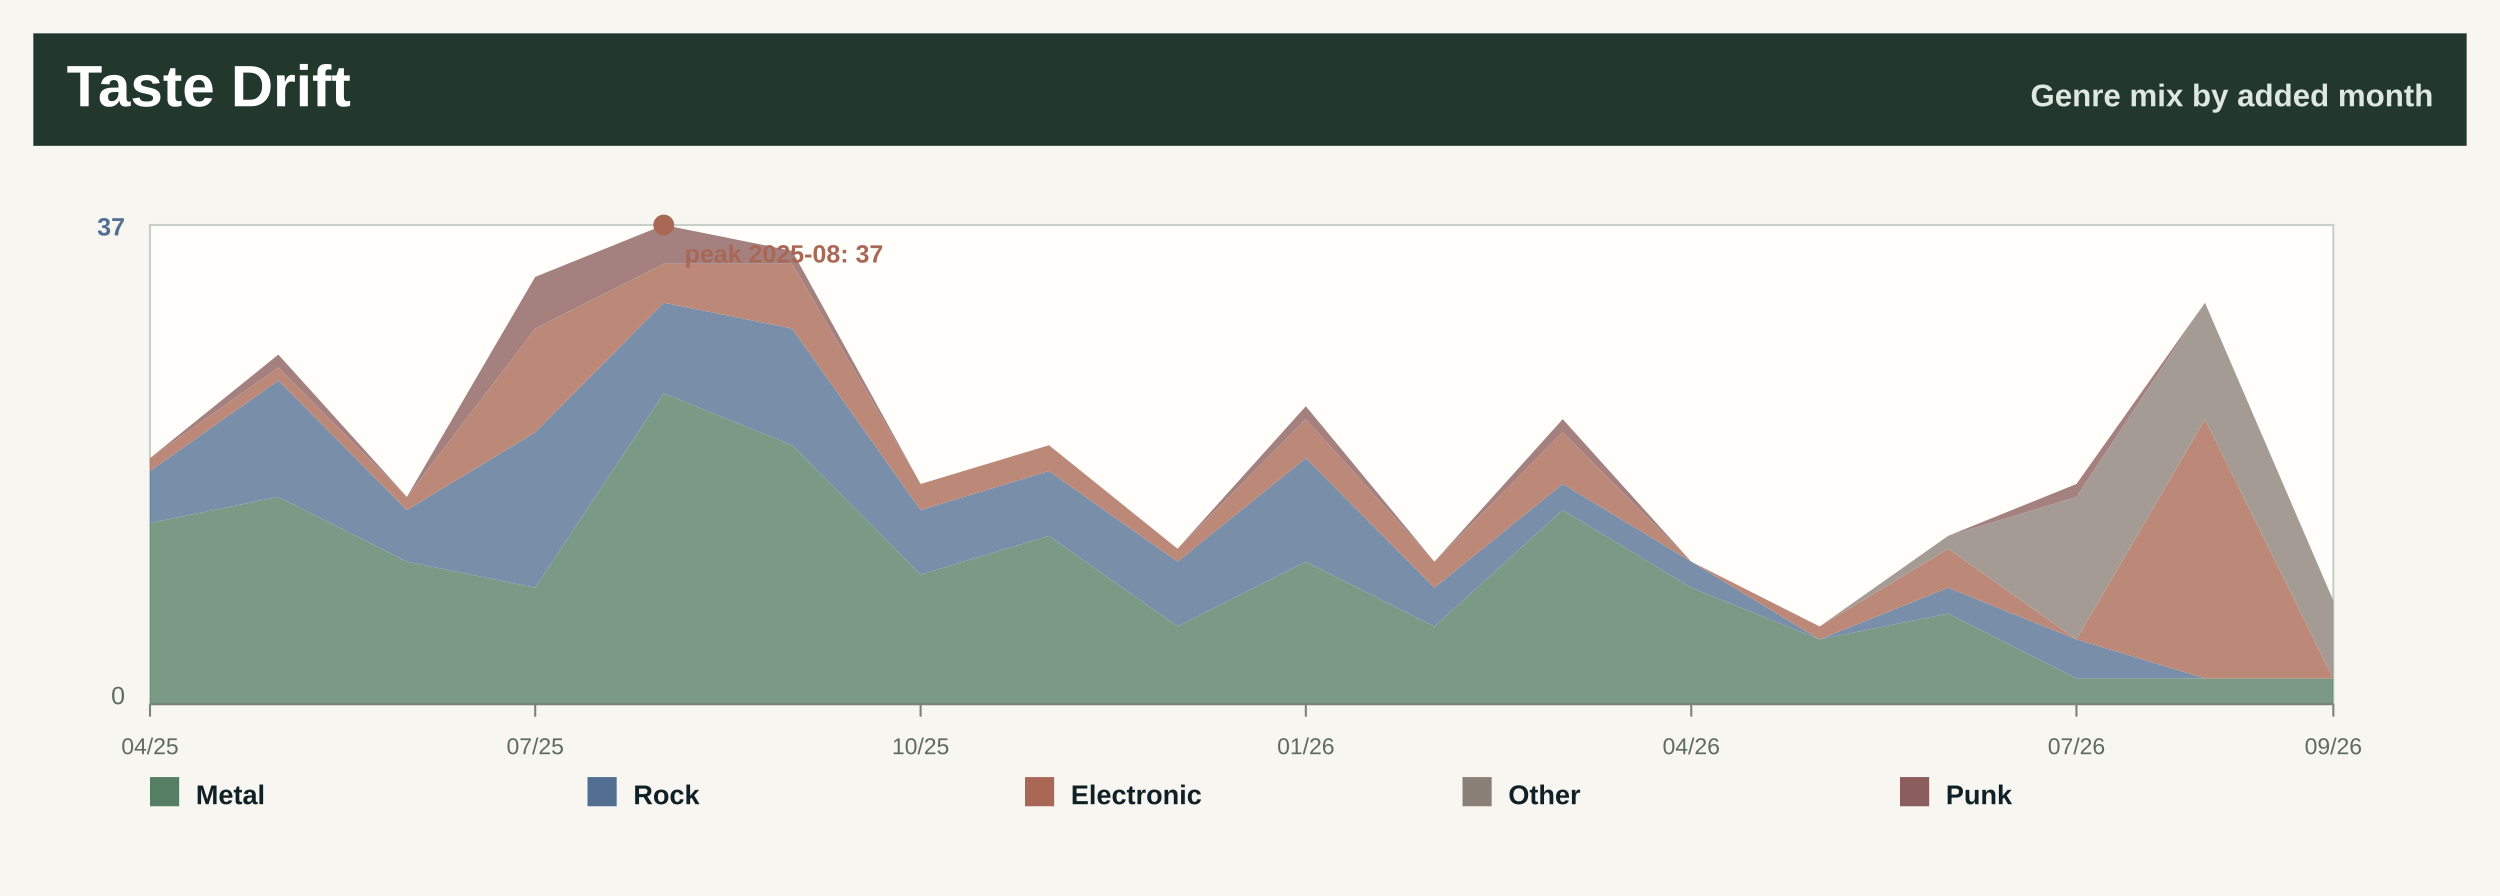
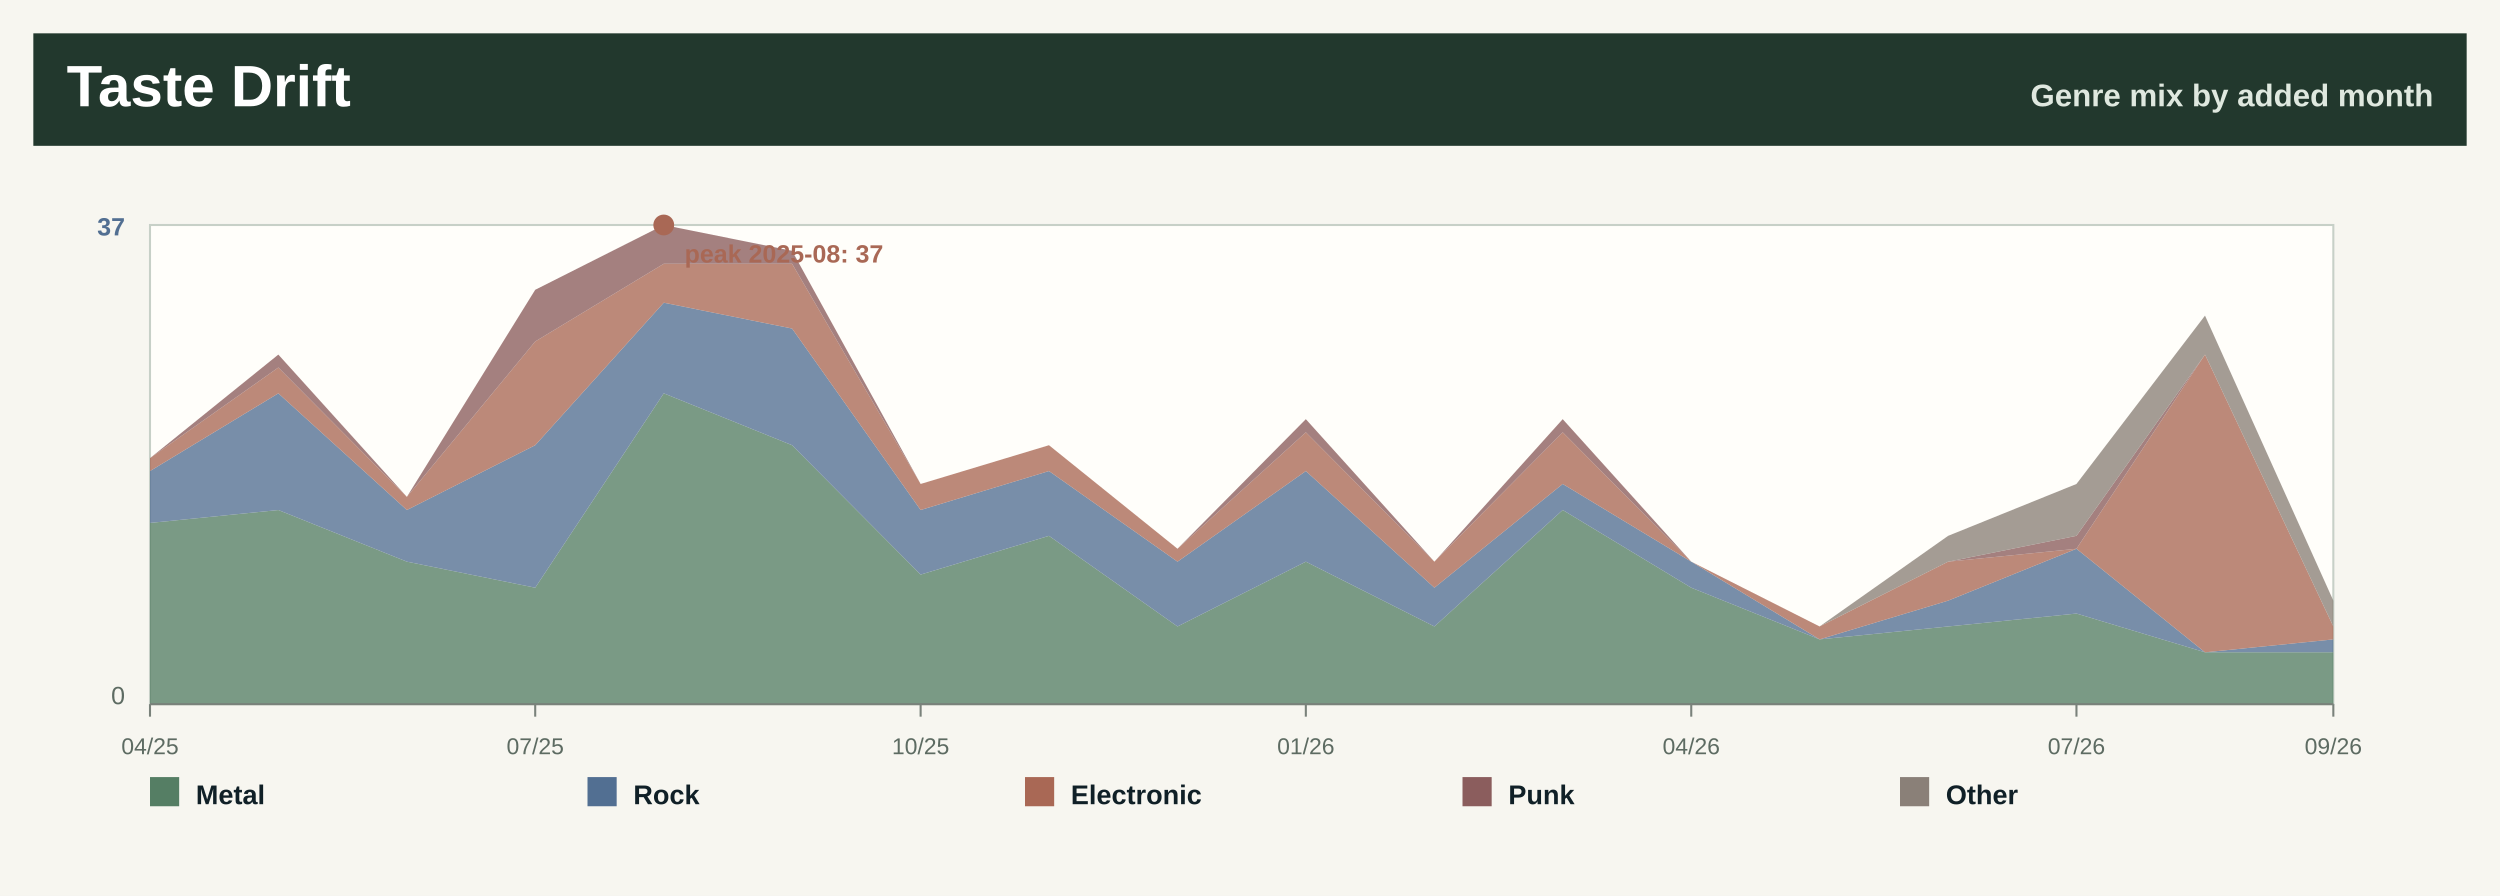
<svg xmlns="http://www.w3.org/2000/svg" width="1200" height="430" viewBox="0 0 1200 430" role="img" aria-label="Taste drift by month">
  <rect width="1200" height="430" fill="#f7f6f0" />
  <rect x="16" y="16" width="1168" height="54" fill="#22382d" />
  <text x="32.0" y="51.0" font-family="Segoe UI, Arial, sans-serif" font-size="28" font-weight="800" fill="#ffffff" text-anchor="start">Taste Drift</text>
  <text x="1168.0" y="51.0" font-family="Segoe UI, Arial, sans-serif" font-size="15" font-weight="800" fill="#dfe8df" text-anchor="end">Genre mix by added month</text>
  <rect x="72" y="108" width="1048" height="230" fill="#fffefa" stroke="#c7d0c7" />
-   <polygon points="72.0,251.0 133.6,238.5 195.3,269.6 256.9,282.1 318.6,188.8 380.2,213.7 441.9,275.8 503.5,257.2 565.2,300.7 626.8,269.6 688.5,300.7 750.1,244.8 811.8,282.1 873.4,306.9 935.1,294.5 996.7,325.6 1058.4,325.6 1120.0,325.6 1120.0,338.0 1058.4,338.0 996.7,338.0 935.1,338.0 873.4,338.0 811.8,338.0 750.1,338.0 688.5,338.0 626.8,338.0 565.2,338.0 503.5,338.0 441.9,338.0 380.2,338.0 318.6,338.0 256.9,338.0 195.3,338.0 133.6,338.0 72.0,338.0" fill="#557e64" fill-opacity="0.78" />
-   <polygon points="72.0,226.1 133.6,182.6 195.3,244.8 256.9,207.5 318.6,145.3 380.2,157.7 441.9,244.8 503.5,226.1 565.2,269.6 626.8,219.9 688.5,282.1 750.1,232.3 811.8,269.6 873.4,306.9 935.1,282.1 996.7,306.9 1058.4,325.6 1120.0,325.6 1120.0,325.6 1058.4,325.6 996.7,325.6 935.1,294.5 873.4,306.9 811.8,282.1 750.1,244.8 688.5,300.7 626.8,269.6 565.2,300.7 503.5,257.2 441.9,275.8 380.2,213.7 318.6,188.8 256.9,282.1 195.3,269.6 133.6,238.5 72.0,251.0" fill="#526f92" fill-opacity="0.78" />
-   <polygon points="72.0,219.9 133.6,176.4 195.3,238.5 256.9,157.7 318.6,126.6 380.2,126.6 441.9,232.3 503.5,213.7 565.2,263.4 626.8,201.2 688.5,269.6 750.1,207.5 811.8,269.6 873.4,300.7 935.1,263.4 996.7,306.9 1058.4,201.2 1120.0,325.6 1120.0,325.6 1058.4,325.6 996.7,306.9 935.1,282.1 873.4,306.9 811.8,269.6 750.1,232.3 688.5,282.1 626.8,219.9 565.2,269.6 503.5,226.1 441.9,244.8 380.2,157.7 318.6,145.3 256.9,207.5 195.3,244.8 133.6,182.6 72.0,226.1" fill="#a96855" fill-opacity="0.78" />
-   <polygon points="72.0,219.9 133.6,176.4 195.3,238.5 256.9,157.7 318.6,126.6 380.2,126.6 441.9,232.3 503.5,213.7 565.2,263.4 626.8,201.2 688.5,269.6 750.1,207.5 811.8,269.6 873.4,300.7 935.1,257.2 996.7,238.5 1058.4,145.3 1120.0,288.3 1120.0,325.6 1058.4,201.2 996.7,306.9 935.1,263.4 873.4,300.7 811.8,269.6 750.1,207.5 688.5,269.6 626.8,201.2 565.2,263.4 503.5,213.7 441.9,232.3 380.2,126.6 318.6,126.6 256.9,157.7 195.3,238.5 133.6,176.4 72.0,219.9" fill="#8a8078" fill-opacity="0.78" />
-   <polygon points="72.0,219.9 133.6,170.2 195.3,238.5 256.9,132.9 318.6,108.0 380.2,120.4 441.9,232.3 503.5,213.7 565.2,263.4 626.8,195.0 688.5,269.6 750.1,201.2 811.8,269.6 873.4,300.7 935.1,257.2 996.7,232.3 1058.4,145.3 1120.0,288.3 1120.0,288.3 1058.4,145.3 996.7,238.5 935.1,257.2 873.4,300.7 811.8,269.6 750.1,207.5 688.5,269.6 626.8,201.2 565.2,263.4 503.5,213.7 441.9,232.3 380.2,126.6 318.6,126.6 256.9,157.7 195.3,238.5 133.6,176.4 72.0,219.9" fill="#8b5d5d" fill-opacity="0.78" />
+   <polygon points="72.0,251.0 133.6,244.8 195.3,269.6 256.9,282.1 318.6,188.8 380.2,213.7 441.9,275.8 503.5,257.2 565.2,300.7 626.8,269.6 688.5,300.7 750.1,244.8 811.8,282.1 873.4,306.9 935.1,300.7 996.7,294.5 1058.4,313.1 1120.0,313.1 1120.0,338.0 1058.4,338.0 996.7,338.0 935.1,338.0 873.4,338.0 811.8,338.0 750.1,338.0 688.5,338.0 626.8,338.0 565.2,338.0 503.5,338.0 441.9,338.0 380.2,338.0 318.6,338.0 256.9,338.0 195.3,338.0 133.6,338.0 72.0,338.0" fill="#557e64" fill-opacity="0.78" />
+   <polygon points="72.0,226.1 133.6,188.8 195.3,244.8 256.9,213.7 318.6,145.3 380.2,157.7 441.9,244.8 503.5,226.1 565.2,269.6 626.8,226.1 688.5,282.1 750.1,232.3 811.8,269.6 873.4,306.9 935.1,288.3 996.7,263.4 1058.4,313.1 1120.0,306.9 1120.0,313.1 1058.4,313.1 996.7,294.5 935.1,300.7 873.4,306.9 811.8,282.1 750.1,244.8 688.5,300.7 626.8,269.6 565.2,300.7 503.5,257.2 441.9,275.8 380.2,213.7 318.6,188.8 256.9,282.1 195.3,269.6 133.6,244.8 72.0,251.0" fill="#526f92" fill-opacity="0.78" />
+   <polygon points="72.0,219.9 133.6,176.4 195.3,238.5 256.9,163.9 318.6,126.6 380.2,126.6 441.9,232.3 503.5,213.7 565.2,263.4 626.8,207.5 688.5,269.6 750.1,207.5 811.8,269.6 873.4,300.7 935.1,269.6 996.7,263.4 1058.4,170.2 1120.0,300.7 1120.0,306.9 1058.4,313.1 996.7,263.4 935.1,288.3 873.4,306.9 811.8,269.6 750.1,232.3 688.5,282.1 626.8,226.1 565.2,269.6 503.5,226.1 441.9,244.8 380.2,157.7 318.6,145.3 256.9,213.7 195.3,244.8 133.6,188.8 72.0,226.1" fill="#a96855" fill-opacity="0.78" />
+   <polygon points="72.0,219.9 133.6,170.2 195.3,238.5 256.9,139.1 318.6,108.0 380.2,120.4 441.9,232.3 503.5,213.7 565.2,263.4 626.8,201.2 688.5,269.6 750.1,201.2 811.8,269.6 873.4,300.7 935.1,269.6 996.7,257.2 1058.4,170.2 1120.0,300.7 1120.0,300.7 1058.4,170.2 996.7,263.4 935.1,269.6 873.4,300.7 811.8,269.6 750.1,207.5 688.5,269.6 626.8,207.5 565.2,263.4 503.5,213.7 441.9,232.3 380.2,126.6 318.6,126.6 256.9,163.9 195.3,238.5 133.6,176.4 72.0,219.9" fill="#8b5d5d" fill-opacity="0.78" />
+   <polygon points="72.0,219.9 133.6,170.2 195.3,238.5 256.9,139.1 318.6,108.0 380.2,120.4 441.9,232.3 503.5,213.7 565.2,263.4 626.8,201.2 688.5,269.6 750.1,201.2 811.8,269.6 873.4,300.7 935.1,257.2 996.7,232.3 1058.4,151.5 1120.0,288.3 1120.0,300.7 1058.4,170.2 996.7,257.2 935.1,269.6 873.4,300.7 811.8,269.6 750.1,201.2 688.5,269.6 626.8,201.2 565.2,263.4 503.5,213.7 441.9,232.3 380.2,120.4 318.6,108.0 256.9,139.1 195.3,238.5 133.6,170.2 72.0,219.9" fill="#8a8078" fill-opacity="0.78" />
  <line x1="72.0" y1="338" x2="72.0" y2="344" stroke="#7a827b" />
  <text x="72.0" y="362.0" font-family="Segoe UI, Arial, sans-serif" font-size="11" font-weight="400" fill="#5d6b62" text-anchor="middle">04/25</text>
  <line x1="256.9" y1="338" x2="256.9" y2="344" stroke="#7a827b" />
  <text x="256.9" y="362.0" font-family="Segoe UI, Arial, sans-serif" font-size="11" font-weight="400" fill="#5d6b62" text-anchor="middle">07/25</text>
  <line x1="441.9" y1="338" x2="441.9" y2="344" stroke="#7a827b" />
  <text x="441.9" y="362.0" font-family="Segoe UI, Arial, sans-serif" font-size="11" font-weight="400" fill="#5d6b62" text-anchor="middle">10/25</text>
  <line x1="626.8" y1="338" x2="626.8" y2="344" stroke="#7a827b" />
  <text x="626.8" y="362.0" font-family="Segoe UI, Arial, sans-serif" font-size="11" font-weight="400" fill="#5d6b62" text-anchor="middle">01/26</text>
  <line x1="811.8" y1="338" x2="811.8" y2="344" stroke="#7a827b" />
  <text x="811.8" y="362.0" font-family="Segoe UI, Arial, sans-serif" font-size="11" font-weight="400" fill="#5d6b62" text-anchor="middle">04/26</text>
  <line x1="996.7" y1="338" x2="996.7" y2="344" stroke="#7a827b" />
  <text x="996.7" y="362.0" font-family="Segoe UI, Arial, sans-serif" font-size="11" font-weight="400" fill="#5d6b62" text-anchor="middle">07/26</text>
  <line x1="1120.0" y1="338" x2="1120.0" y2="344" stroke="#7a827b" />
  <text x="1120.0" y="362.0" font-family="Segoe UI, Arial, sans-serif" font-size="11" font-weight="400" fill="#5d6b62" text-anchor="middle">09/26</text>
  <text x="60.0" y="113.0" font-family="Segoe UI, Arial, sans-serif" font-size="12" font-weight="800" fill="#526f92" text-anchor="end">37</text>
  <text x="60.0" y="338.0" font-family="Segoe UI, Arial, sans-serif" font-size="12" font-weight="400" fill="#5d6b62" text-anchor="end">0</text>
  <line x1="72" y1="338" x2="1120" y2="338" stroke="#7a827b" />
  <circle cx="318.6" cy="108.0" r="5" fill="#a96855" />
  <text x="328.6" y="126.0" font-family="Segoe UI, Arial, sans-serif" font-size="12" font-weight="800" fill="#a96855" text-anchor="start">peak 2025-08: 37</text>
  <rect x="72.0" y="373" width="14" height="14" fill="#557e64" />
  <text x="94.0" y="386.0" font-family="Segoe UI, Arial, sans-serif" font-size="13" font-weight="800" fill="#102027" text-anchor="start">Metal</text>
  <rect x="282.0" y="373" width="14" height="14" fill="#526f92" />
  <text x="304.0" y="386.0" font-family="Segoe UI, Arial, sans-serif" font-size="13" font-weight="800" fill="#102027" text-anchor="start">Rock</text>
  <rect x="492.0" y="373" width="14" height="14" fill="#a96855" />
  <text x="514.0" y="386.0" font-family="Segoe UI, Arial, sans-serif" font-size="13" font-weight="800" fill="#102027" text-anchor="start">Electronic</text>
-   <rect x="702.0" y="373" width="14" height="14" fill="#8a8078" />
-   <text x="724.0" y="386.0" font-family="Segoe UI, Arial, sans-serif" font-size="13" font-weight="800" fill="#102027" text-anchor="start">Other</text>
-   <rect x="912.0" y="373" width="14" height="14" fill="#8b5d5d" />
-   <text x="934.0" y="386.0" font-family="Segoe UI, Arial, sans-serif" font-size="13" font-weight="800" fill="#102027" text-anchor="start">Punk</text>
+   <rect x="702.0" y="373" width="14" height="14" fill="#8b5d5d" />
+   <text x="724.0" y="386.0" font-family="Segoe UI, Arial, sans-serif" font-size="13" font-weight="800" fill="#102027" text-anchor="start">Punk</text>
+   <rect x="912.0" y="373" width="14" height="14" fill="#8a8078" />
+   <text x="934.0" y="386.0" font-family="Segoe UI, Arial, sans-serif" font-size="13" font-weight="800" fill="#102027" text-anchor="start">Other</text>
</svg>
